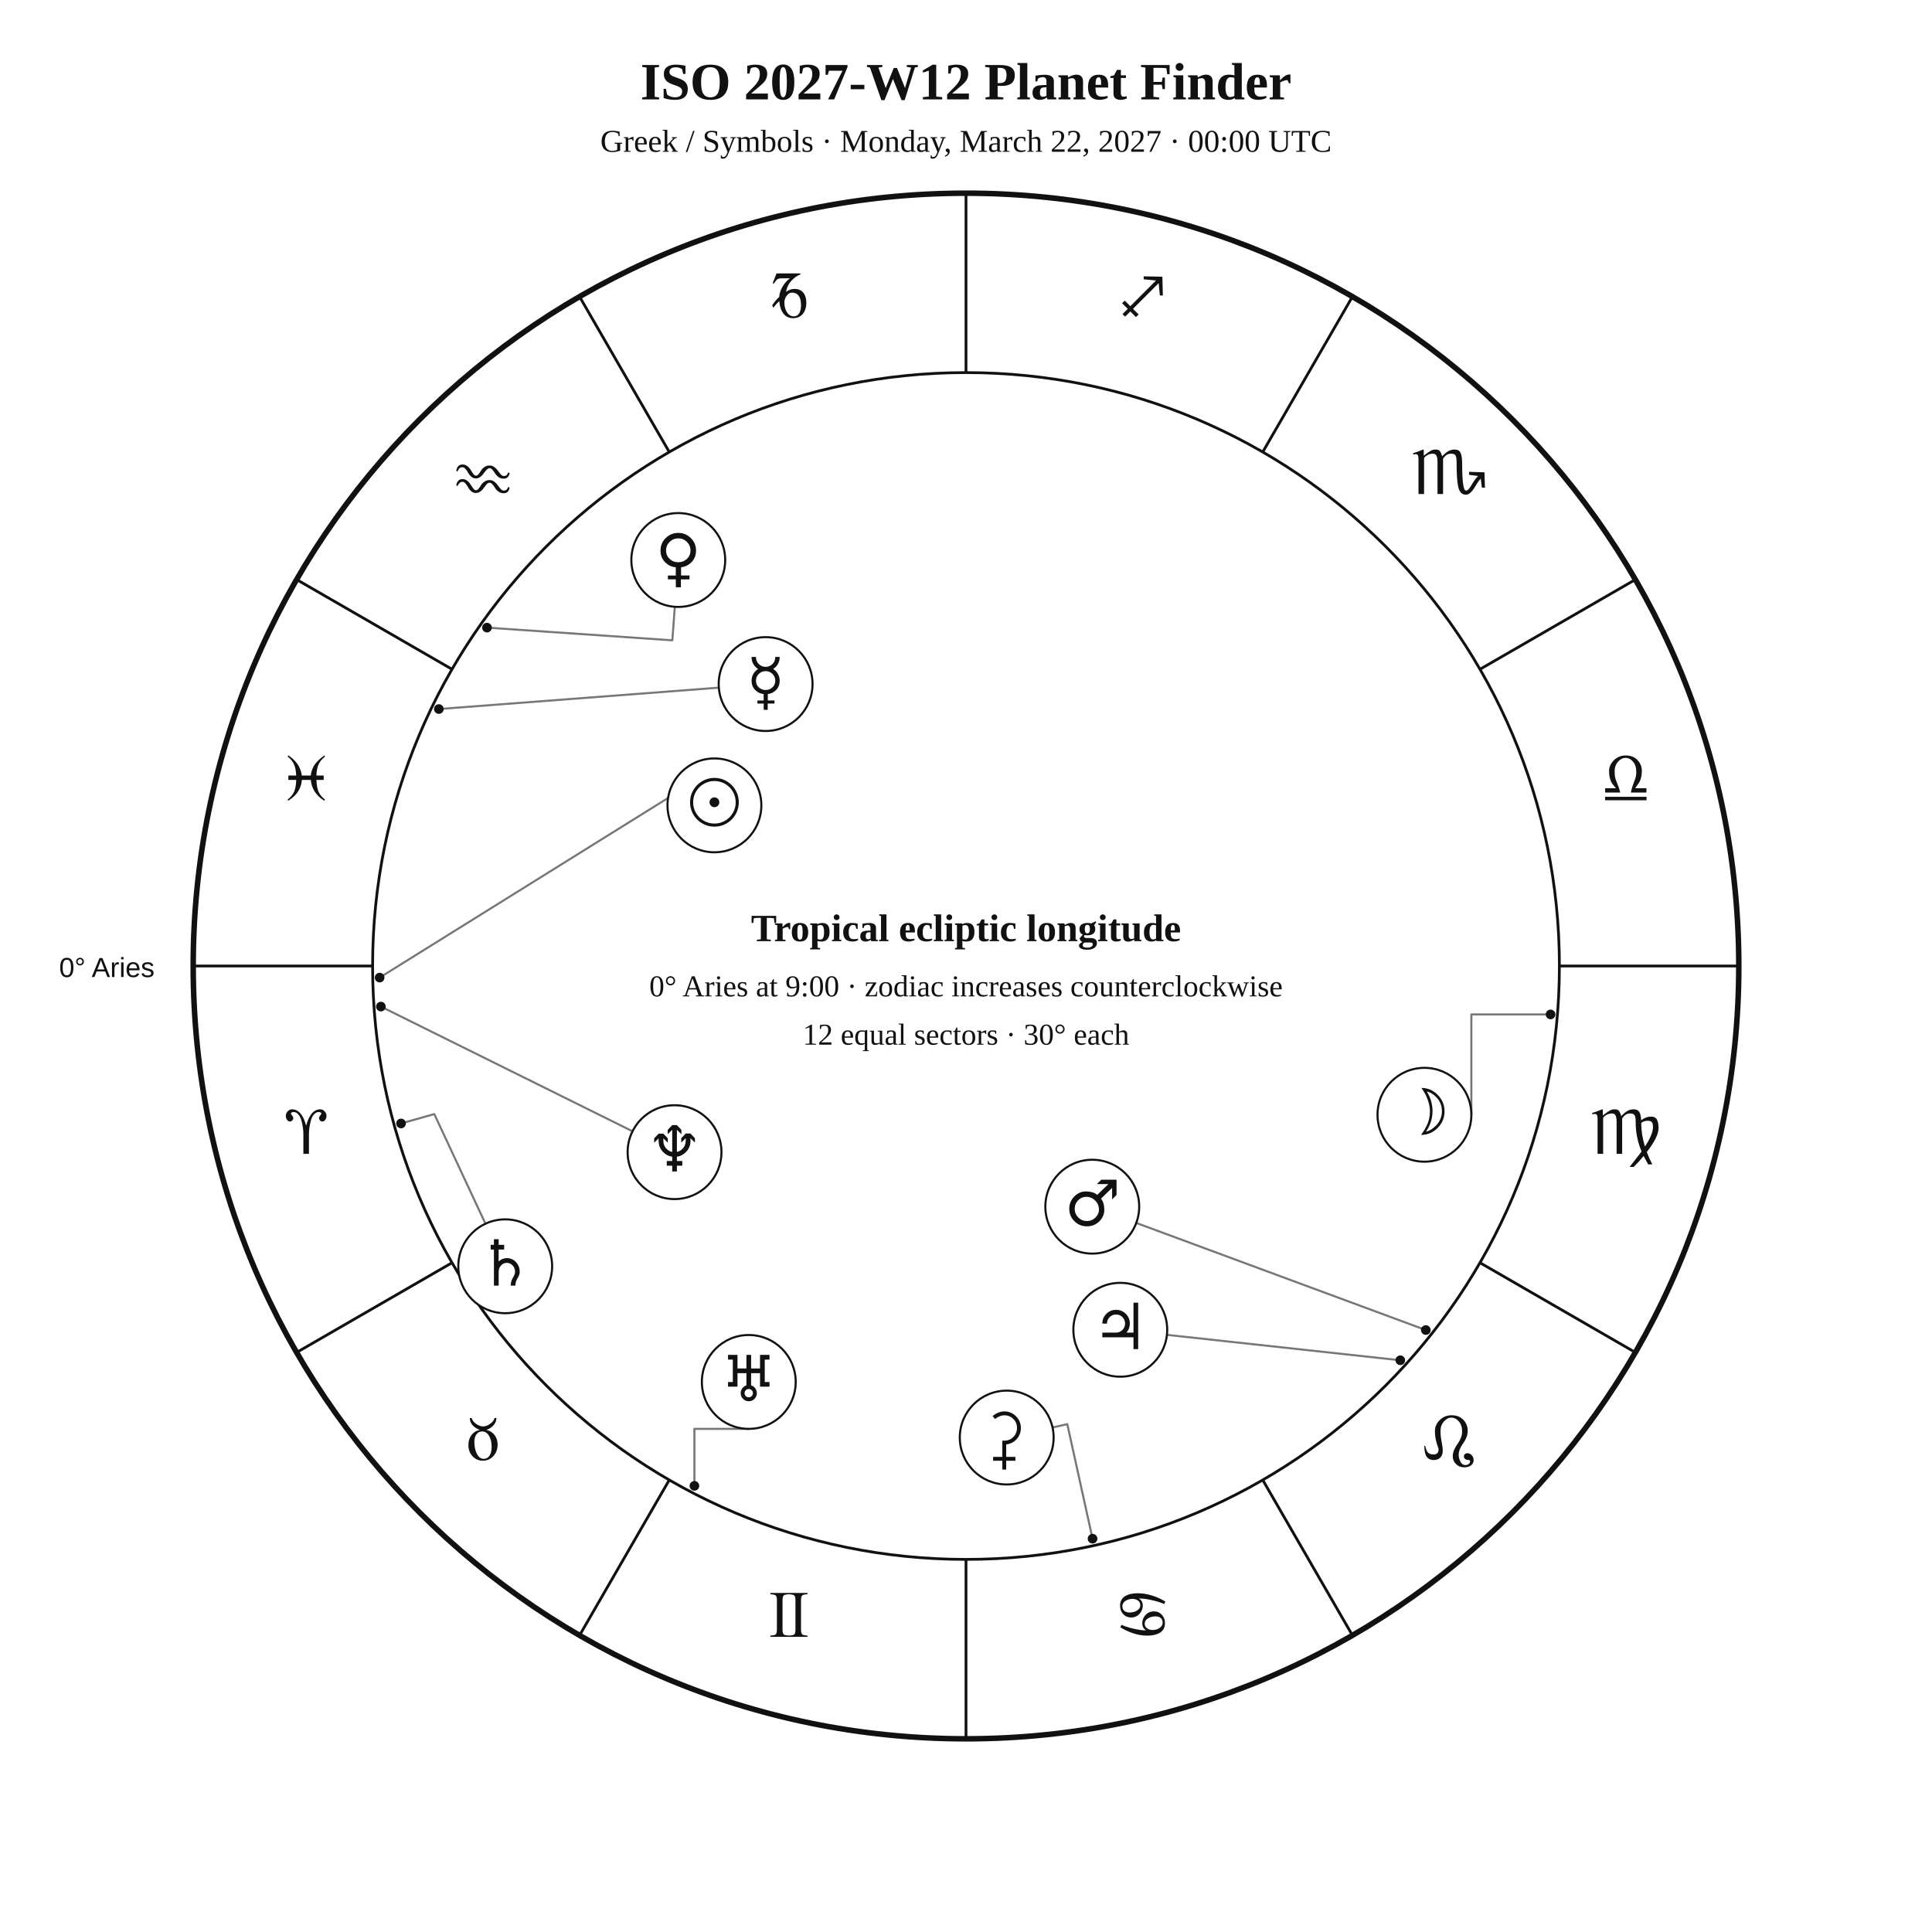
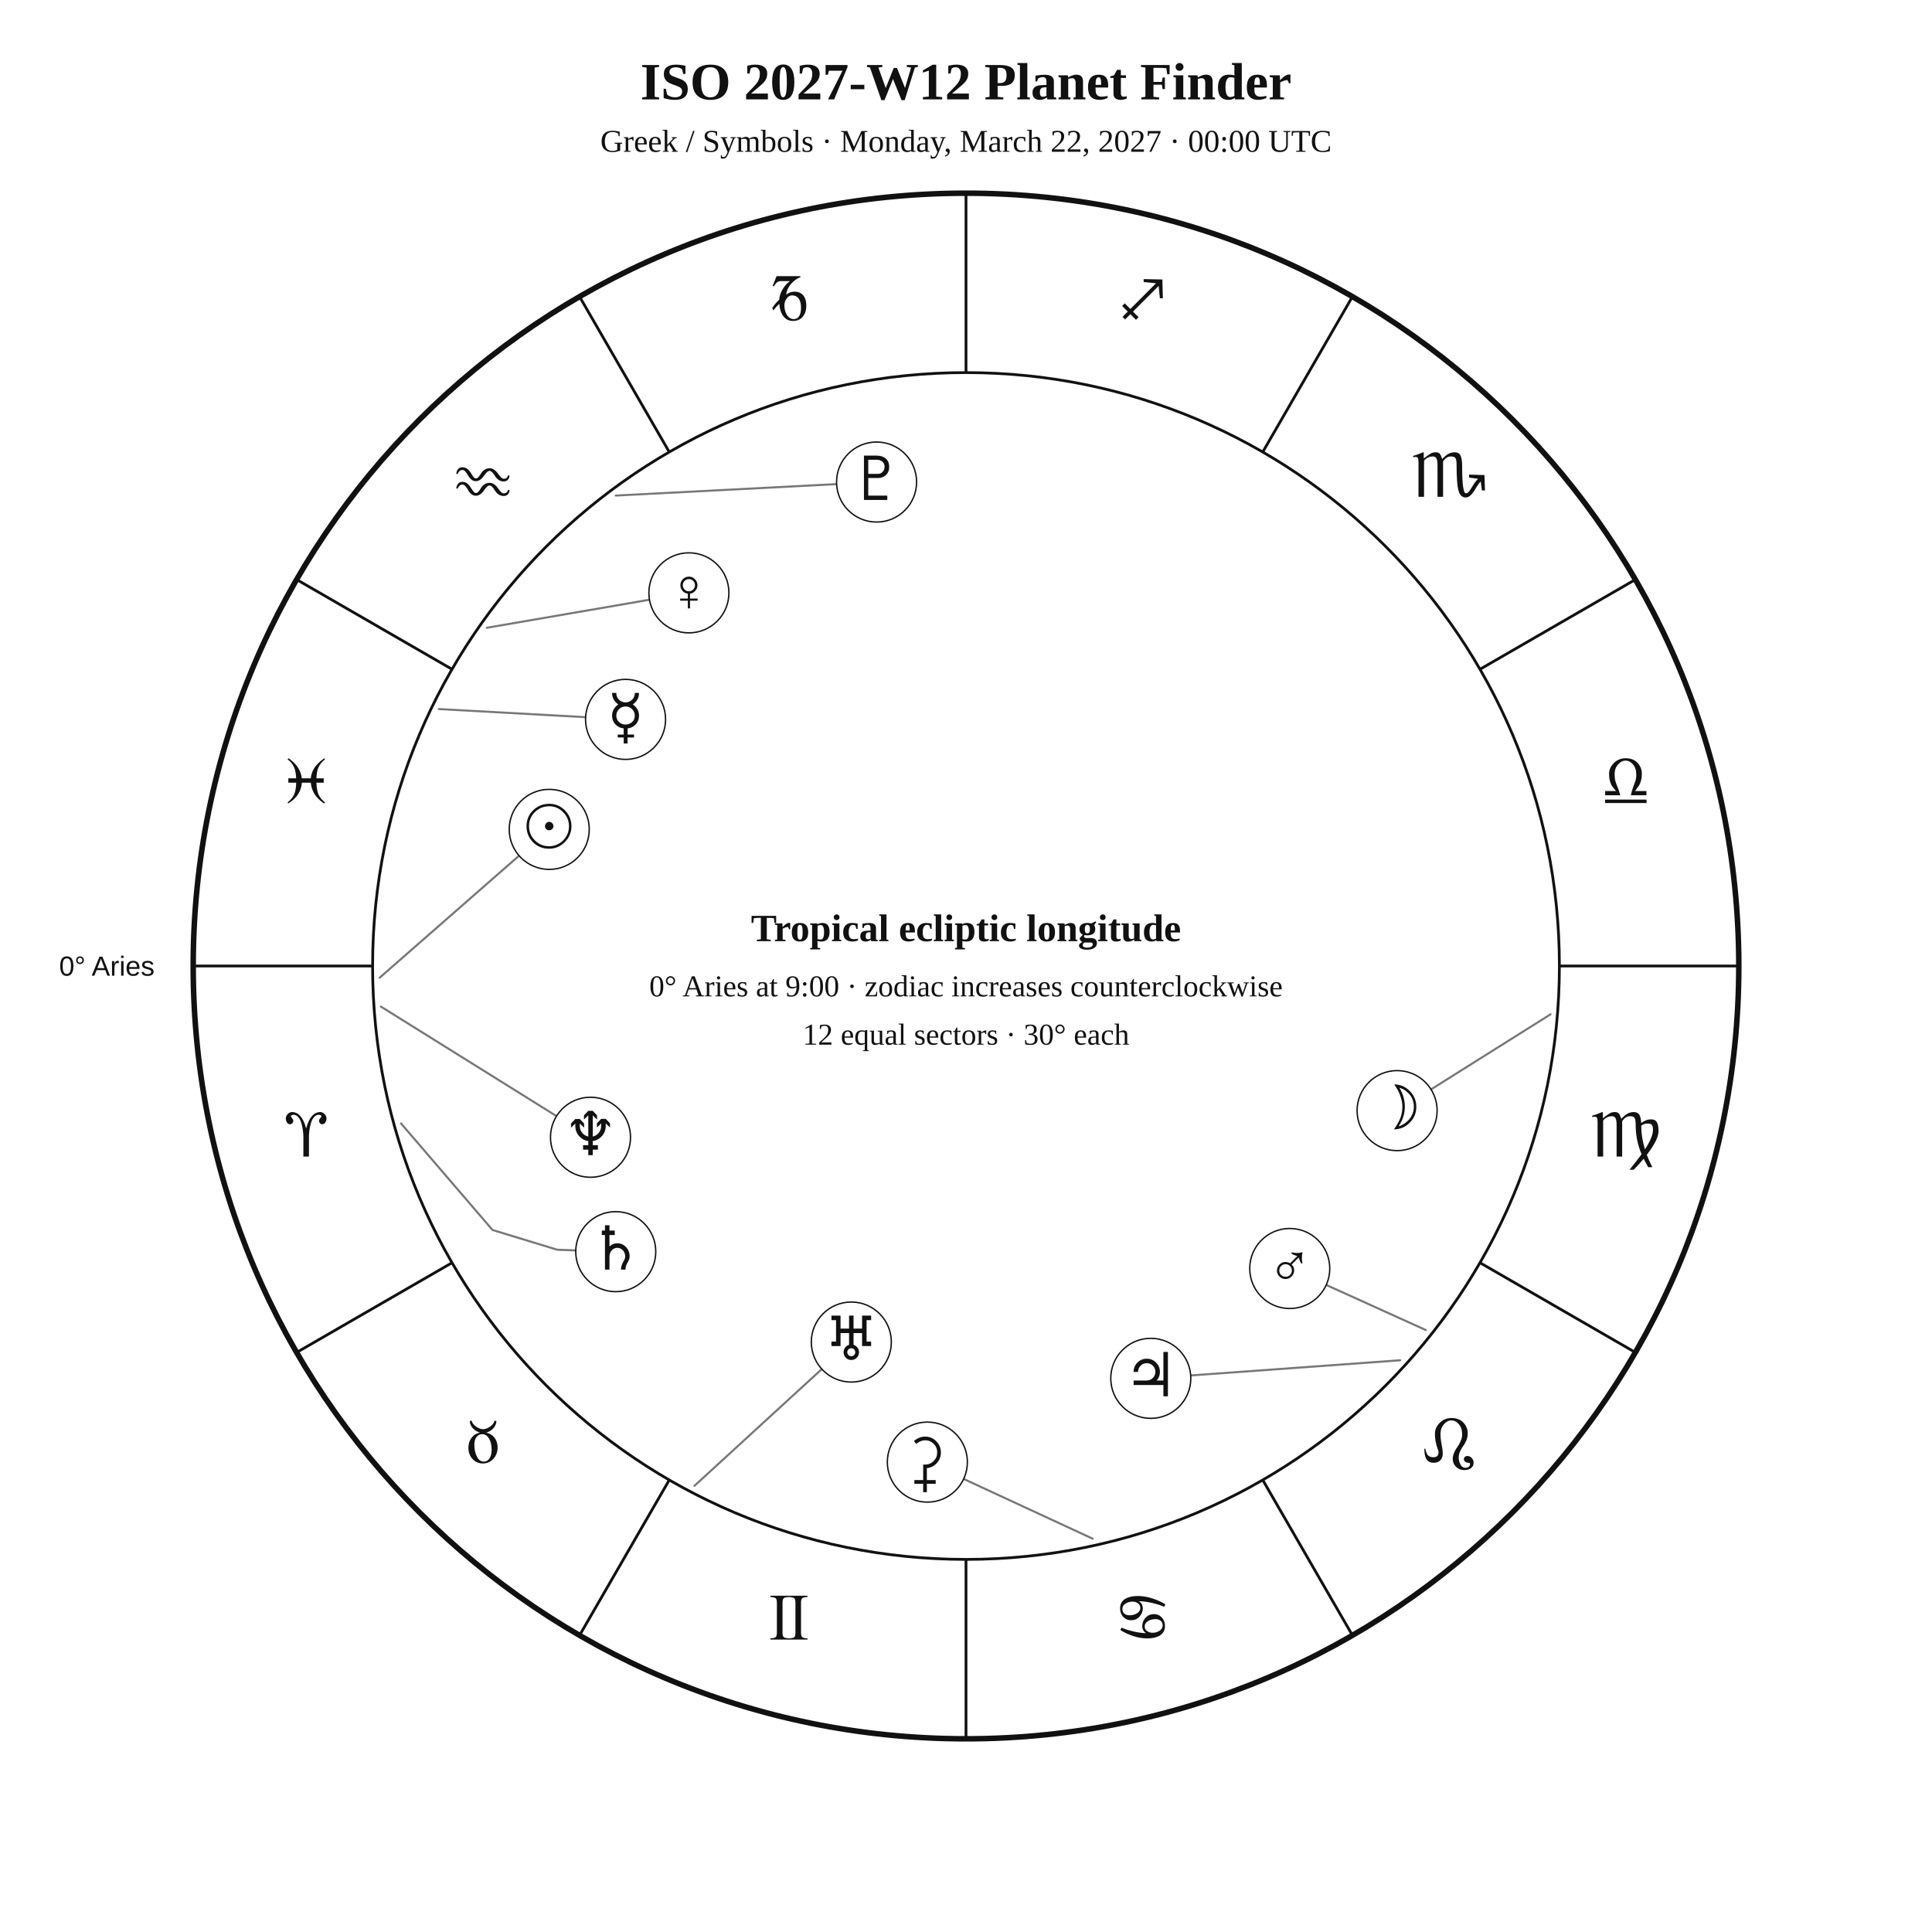
<svg xmlns="http://www.w3.org/2000/svg" width="1400" height="1400" viewBox="0 0 1400 1400">
  <rect width="100%" height="100%" fill="white" />
-   <style>text{font-family:Georgia,"Times New Roman",serif;fill:#111}.sans{font-family:Arial,Helvetica,sans-serif}.symbol{font-family:"Arial Unicode MS","Segoe UI Symbol","Noto Sans Symbols 2","Apple Symbols",serif;font-variant-emoji:text;fill:#111}</style>
+   <style>text{font-family:Georgia,"Times New Roman",serif;fill:#111!important;color:#111!important;-webkit-text-fill-color:#111!important}.sans{font-family:Arial,Helvetica,sans-serif}</style>
  <text x="700" y="72" text-anchor="middle" font-size="38" font-weight="700">ISO 2027-W12 Planet Finder</text>
  <text x="700" y="110" text-anchor="middle" font-size="23">Greek / Symbols · Monday, March 22, 2027 · 00:00 UTC</text>
  <circle cx="700" cy="700" r="560" fill="none" stroke="#111" stroke-width="4" />
  <circle cx="700" cy="700" r="430" fill="none" stroke="#111" stroke-width="2" />
  <line x1="270.0" y1="700.0" x2="140.0" y2="700.0" stroke="#111" stroke-width="2" />
  <line x1="327.6" y1="915.0" x2="215.0" y2="980.0" stroke="#111" stroke-width="2" />
  <line x1="485.0" y1="1072.4" x2="420.0" y2="1185.0" stroke="#111" stroke-width="2" />
  <line x1="700.0" y1="1130.0" x2="700.0" y2="1260.0" stroke="#111" stroke-width="2" />
  <line x1="915.0" y1="1072.4" x2="980.0" y2="1185.0" stroke="#111" stroke-width="2" />
  <line x1="1072.4" y1="915.0" x2="1185.0" y2="980.0" stroke="#111" stroke-width="2" />
  <line x1="1130.0" y1="700.0" x2="1260.0" y2="700.0" stroke="#111" stroke-width="2" />
  <line x1="1072.4" y1="485.0" x2="1185.0" y2="420.0" stroke="#111" stroke-width="2" />
  <line x1="915.0" y1="327.6" x2="980.0" y2="215.0" stroke="#111" stroke-width="2" />
  <line x1="700.0" y1="270.0" x2="700.0" y2="140.0" stroke="#111" stroke-width="2" />
  <line x1="485.0" y1="327.6" x2="420.0" y2="215.0" stroke="#111" stroke-width="2" />
  <line x1="327.6" y1="485.0" x2="215.0" y2="420.0" stroke="#111" stroke-width="2" />
-   <text class="symbol" x="221.9" y="836.1" text-anchor="middle" font-size="48">♈︎</text>
-   <text class="symbol" x="350.0" y="1058.0" text-anchor="middle" font-size="48">♉︎</text>
-   <text class="symbol" x="571.9" y="1186.1" text-anchor="middle" font-size="48">♊︎</text>
-   <text class="symbol" x="828.1" y="1186.1" text-anchor="middle" font-size="48">♋︎</text>
-   <text class="symbol" x="1050.0" y="1058.0" text-anchor="middle" font-size="48">♌︎</text>
-   <text class="symbol" x="1178.1" y="836.1" text-anchor="middle" font-size="48">♍︎</text>
-   <text class="symbol" x="1178.1" y="579.9" text-anchor="middle" font-size="48">♎︎</text>
-   <text class="symbol" x="1050.0" y="358.0" text-anchor="middle" font-size="48">♏︎</text>
-   <text class="symbol" x="828.1" y="229.9" text-anchor="middle" font-size="48">♐︎</text>
-   <text class="symbol" x="571.9" y="229.9" text-anchor="middle" font-size="48">♑︎</text>
-   <text class="symbol" x="350.0" y="358.0" text-anchor="middle" font-size="48">♒︎</text>
-   <text class="symbol" x="221.9" y="579.9" text-anchor="middle" font-size="48">♓︎</text>
-   <text x="112" y="708" text-anchor="end" font-size="20" class="sans">0° Aries</text>
-   <polyline points="275.1,708.4 507.3,563.8 501.9,553.5" fill="none" stroke="#777" stroke-width="1.5" stroke-linejoin="round" stroke-linecap="round" />
-   <circle cx="275.1" cy="708.4" r="3.5" fill="#111" />
-   <polyline points="1123.6,735.1 1066.2,735.1 1066.2,807.8" fill="none" stroke="#777" stroke-width="1.5" stroke-linejoin="round" stroke-linecap="round" />
-   <circle cx="1123.6" cy="735.1" r="3.5" fill="#111" />
-   <polyline points="318.0,513.8 520.9,498.3" fill="none" stroke="#777" stroke-width="1.5" stroke-linejoin="round" stroke-linecap="round" />
-   <circle cx="318.0" cy="513.8" r="3.5" fill="#111" />
-   <polyline points="352.9,454.8 487.2,464.0 489.0,439.7" fill="none" stroke="#777" stroke-width="1.5" stroke-linejoin="round" stroke-linecap="round" />
-   <circle cx="352.9" cy="454.8" r="3.5" fill="#111" />
-   <polyline points="1033.2,963.8 823.4,886.2" fill="none" stroke="#777" stroke-width="1.5" stroke-linejoin="round" stroke-linecap="round" />
-   <circle cx="1033.2" cy="963.8" r="3.5" fill="#111" />
-   <polyline points="1014.7,985.7 845.7,967.3" fill="none" stroke="#777" stroke-width="1.5" stroke-linejoin="round" stroke-linecap="round" />
-   <circle cx="1014.7" cy="985.7" r="3.5" fill="#111" />
-   <polyline points="290.6,814.1 314.7,807.3 351.8,886.8" fill="none" stroke="#777" stroke-width="1.5" stroke-linejoin="round" stroke-linecap="round" />
-   <circle cx="290.6" cy="814.1" r="3.5" fill="#111" />
-   <polyline points="503.2,1076.7 503.2,1035.4 542.6,1035.4" fill="none" stroke="#777" stroke-width="1.5" stroke-linejoin="round" stroke-linecap="round" />
-   <circle cx="503.2" cy="1076.7" r="3.5" fill="#111" />
-   <polyline points="276.0,729.4 458.4,819.8" fill="none" stroke="#777" stroke-width="1.5" stroke-linejoin="round" stroke-linecap="round" />
-   <circle cx="276.0" cy="729.4" r="3.5" fill="#111" />
-   <polyline points="791.7,1115.0 773.4,1032.0 762.7,1034.4" fill="none" stroke="#777" stroke-width="1.5" stroke-linejoin="round" stroke-linecap="round" />
-   <circle cx="791.7" cy="1115.0" r="3.5" fill="#111" />
-   <circle cx="517.7" cy="583.6" r="34" fill="white" stroke="#111" stroke-width="1.5" />
-   <text class="symbol" x="517.7" y="597.6" text-anchor="middle" font-size="46">☉︎</text>
-   <circle cx="1032.2" cy="807.8" r="34" fill="white" stroke="#111" stroke-width="1.5" />
-   <text class="symbol" x="1032.2" y="821.8" text-anchor="middle" font-size="46">☽︎</text>
-   <circle cx="554.8" cy="495.7" r="34" fill="white" stroke="#111" stroke-width="1.5" />
-   <text class="symbol" x="554.8" y="509.7" text-anchor="middle" font-size="46">☿︎</text>
-   <circle cx="491.5" cy="405.8" r="34" fill="white" stroke="#111" stroke-width="1.5" />
-   <text class="symbol" x="491.5" y="419.8" text-anchor="middle" font-size="46">♀︎</text>
-   <circle cx="791.5" cy="874.4" r="34" fill="white" stroke="#111" stroke-width="1.5" />
-   <text class="symbol" x="791.5" y="888.4" text-anchor="middle" font-size="46">♂︎</text>
-   <circle cx="811.8" cy="963.6" r="34" fill="white" stroke="#111" stroke-width="1.5" />
-   <text class="symbol" x="811.8" y="977.6" text-anchor="middle" font-size="46">♃︎</text>
-   <circle cx="366.1" cy="917.6" r="34" fill="white" stroke="#111" stroke-width="1.5" />
-   <text class="symbol" x="366.1" y="931.6" text-anchor="middle" font-size="46">♄︎</text>
-   <circle cx="542.6" cy="1001.4" r="34" fill="white" stroke="#111" stroke-width="1.5" />
-   <text class="symbol" x="542.6" y="1015.4" text-anchor="middle" font-size="46">♅︎</text>
-   <circle cx="488.8" cy="834.9" r="34" fill="white" stroke="#111" stroke-width="1.5" />
-   <text class="symbol" x="488.8" y="848.9" text-anchor="middle" font-size="46">♆︎</text>
-   <circle cx="729.5" cy="1041.7" r="34" fill="white" stroke="#111" stroke-width="1.5" />
-   <text class="symbol" x="729.5" y="1055.7" text-anchor="middle" font-size="46">⚳︎</text>
+   <text x="221.9" y="838.1" text-anchor="middle" font-size="48">♈︎</text>
+   <text x="350.0" y="1060.0" text-anchor="middle" font-size="48">♉︎</text>
+   <text x="571.9" y="1188.1" text-anchor="middle" font-size="48">♊︎</text>
+   <text x="828.1" y="1188.1" text-anchor="middle" font-size="48">♋︎</text>
+   <text x="1050.0" y="1060.0" text-anchor="middle" font-size="48">♌︎</text>
+   <text x="1178.1" y="838.1" text-anchor="middle" font-size="48">♍︎</text>
+   <text x="1178.1" y="581.9" text-anchor="middle" font-size="48">♎︎</text>
+   <text x="1050.0" y="360.0" text-anchor="middle" font-size="48">♏︎</text>
+   <text x="828.1" y="231.9" text-anchor="middle" font-size="48">♐︎</text>
+   <text x="571.9" y="231.9" text-anchor="middle" font-size="48">♑︎</text>
+   <text x="350.0" y="360.0" text-anchor="middle" font-size="48">♒︎</text>
+   <text x="221.9" y="581.9" text-anchor="middle" font-size="48">♓︎</text>
+   <text x="112.0" y="707.0" text-anchor="end" font-size="20" class="sans">0° Aries</text>
+   <polyline points="275.1,708.5 376.1,620.1" fill="none" stroke="#777" stroke-width="1.5" stroke-linejoin="round" stroke-linecap="round" />
+   <circle cx="398.0" cy="601.0" r="29" fill="white" stroke="#111" />
+   <text x="398.0" y="614.0" text-anchor="middle" font-size="44">☉︎</text>
+   <polyline points="1123.6,735.0 1037.0,789.4" fill="none" stroke="#777" stroke-width="1.5" stroke-linejoin="round" stroke-linecap="round" />
+   <circle cx="1012.4" cy="804.8" r="29" fill="white" stroke="#111" />
+   <text x="1012.4" y="817.8" text-anchor="middle" font-size="44">☽︎</text>
+   <polyline points="318.0,513.8 424.4,519.7" fill="none" stroke="#777" stroke-width="1.5" stroke-linejoin="round" stroke-linecap="round" />
+   <circle cx="453.3" cy="521.3" r="29" fill="white" stroke="#111" />
+   <text x="453.3" y="534.3" text-anchor="middle" font-size="44">☿︎</text>
+   <polyline points="352.8,454.9 470.6,434.6" fill="none" stroke="#777" stroke-width="1.5" stroke-linejoin="round" stroke-linecap="round" />
+   <circle cx="499.2" cy="429.6" r="29" fill="white" stroke="#111" />
+   <text x="499.2" y="442.6" text-anchor="middle" font-size="44">♀︎</text>
+   <polyline points="1033.2,963.8 961.0,931.1" fill="none" stroke="#777" stroke-width="1.5" stroke-linejoin="round" stroke-linecap="round" />
+   <circle cx="934.6" cy="919.2" r="29" fill="white" stroke="#111" />
+   <text x="934.6" y="932.2" text-anchor="middle" font-size="44">♂︎</text>
+   <polyline points="1014.6,985.7 862.8,996.7" fill="none" stroke="#777" stroke-width="1.5" stroke-linejoin="round" stroke-linecap="round" />
+   <circle cx="833.9" cy="998.8" r="29" fill="white" stroke="#111" />
+   <text x="833.9" y="1011.8" text-anchor="middle" font-size="44">♃︎</text>
+   <polyline points="290.6,814.1 356.9,891.3 403.8,905.6 417.3,906.1" fill="none" stroke="#777" stroke-width="1.5" stroke-linejoin="round" stroke-linecap="round" />
+   <circle cx="446.2" cy="907.0" r="29" fill="white" stroke="#111" />
+   <text x="446.2" y="920.0" text-anchor="middle" font-size="44">♄︎</text>
+   <polyline points="791.8,1115.0 698.3,1071.7" fill="none" stroke="#777" stroke-width="1.5" stroke-linejoin="round" stroke-linecap="round" />
+   <circle cx="672.0" cy="1059.5" r="29" fill="white" stroke="#111" />
+   <text x="672.0" y="1072.5" text-anchor="middle" font-size="44">⚳︎</text>
+   <polyline points="503.2,1076.7 595.5,992.1" fill="none" stroke="#777" stroke-width="1.5" stroke-linejoin="round" stroke-linecap="round" />
+   <circle cx="616.9" cy="972.5" r="29" fill="white" stroke="#111" />
+   <text x="616.9" y="985.5" text-anchor="middle" font-size="44">♅︎</text>
+   <polyline points="276.0,729.4 403.3,808.8" fill="none" stroke="#777" stroke-width="1.5" stroke-linejoin="round" stroke-linecap="round" />
+   <circle cx="427.9" cy="824.1" r="29" fill="white" stroke="#111" />
+   <text x="427.9" y="837.1" text-anchor="middle" font-size="44">♆︎</text>
+   <polyline points="446.2,359.1 606.3,350.8" fill="none" stroke="#777" stroke-width="1.5" stroke-linejoin="round" stroke-linecap="round" />
+   <circle cx="635.2" cy="349.3" r="29" fill="white" stroke="#111" />
+   <text x="635.2" y="362.3" text-anchor="middle" font-size="44">♇︎</text>
  <text x="700" y="682" text-anchor="middle" font-size="28" font-weight="700">Tropical ecliptic longitude</text>
  <text x="700" y="722" text-anchor="middle" font-size="22">0° Aries at 9:00 · zodiac increases counterclockwise</text>
  <text x="700" y="757" text-anchor="middle" font-size="22">12 equal sectors · 30° each</text>
</svg>
